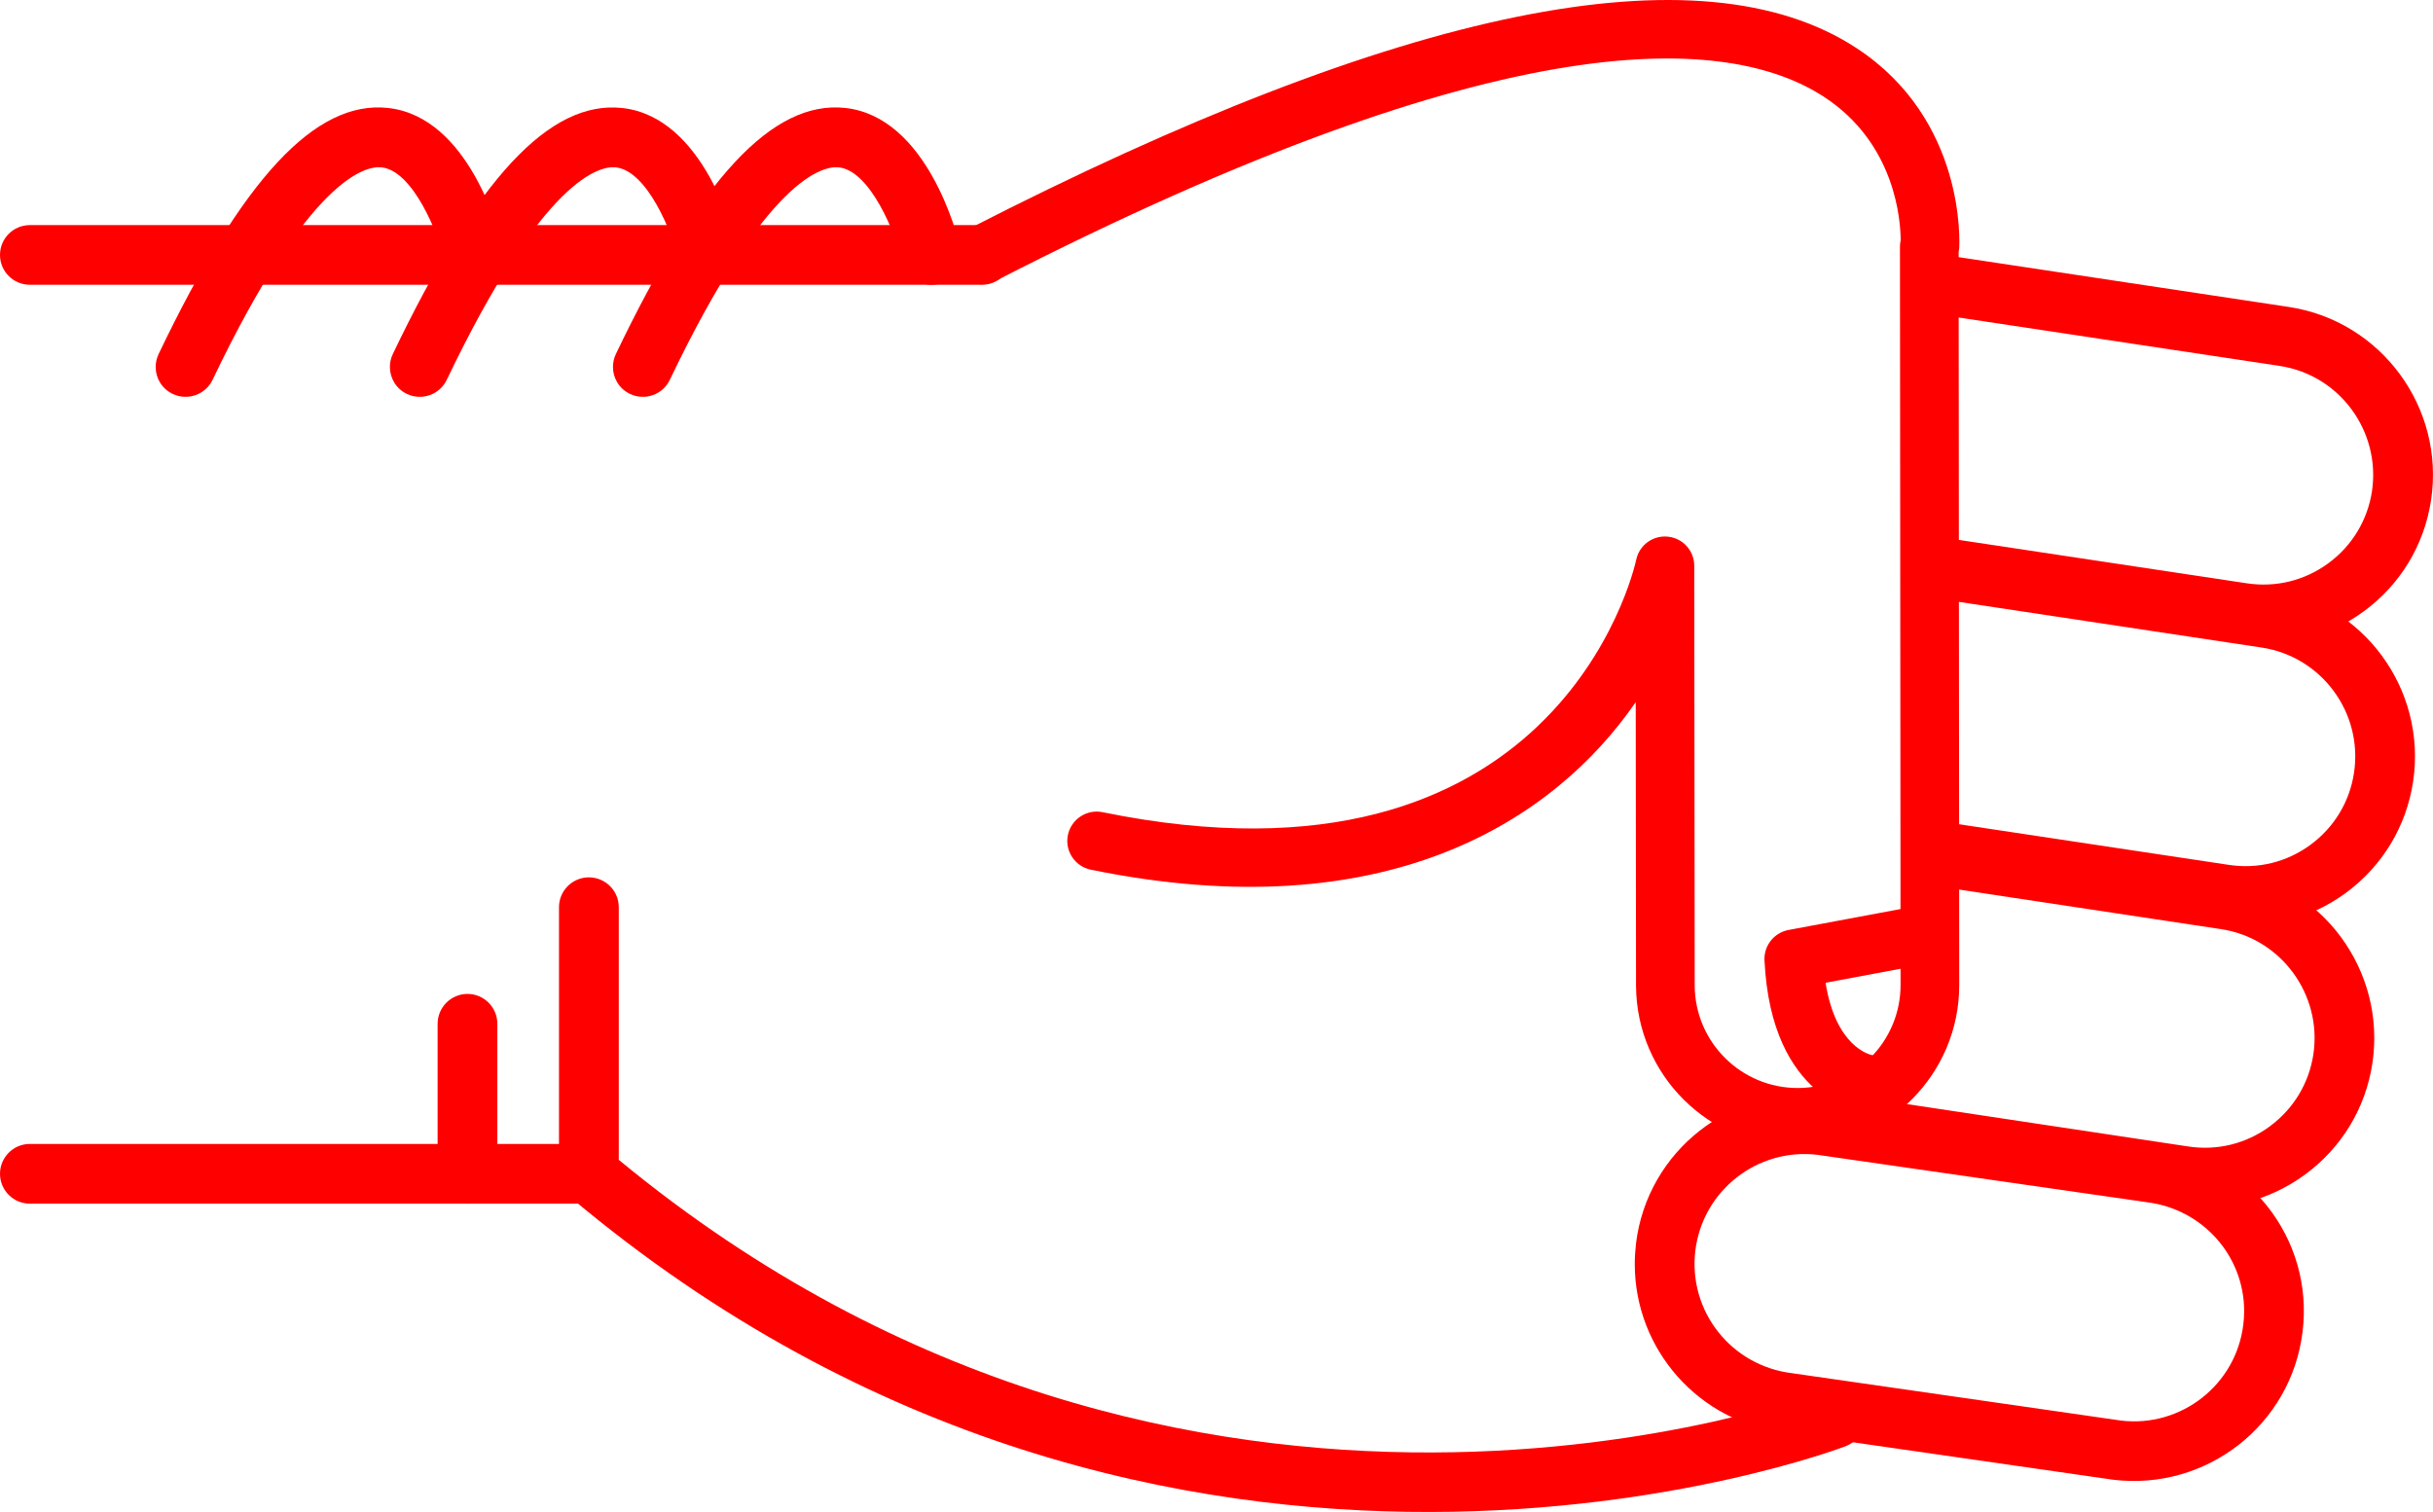
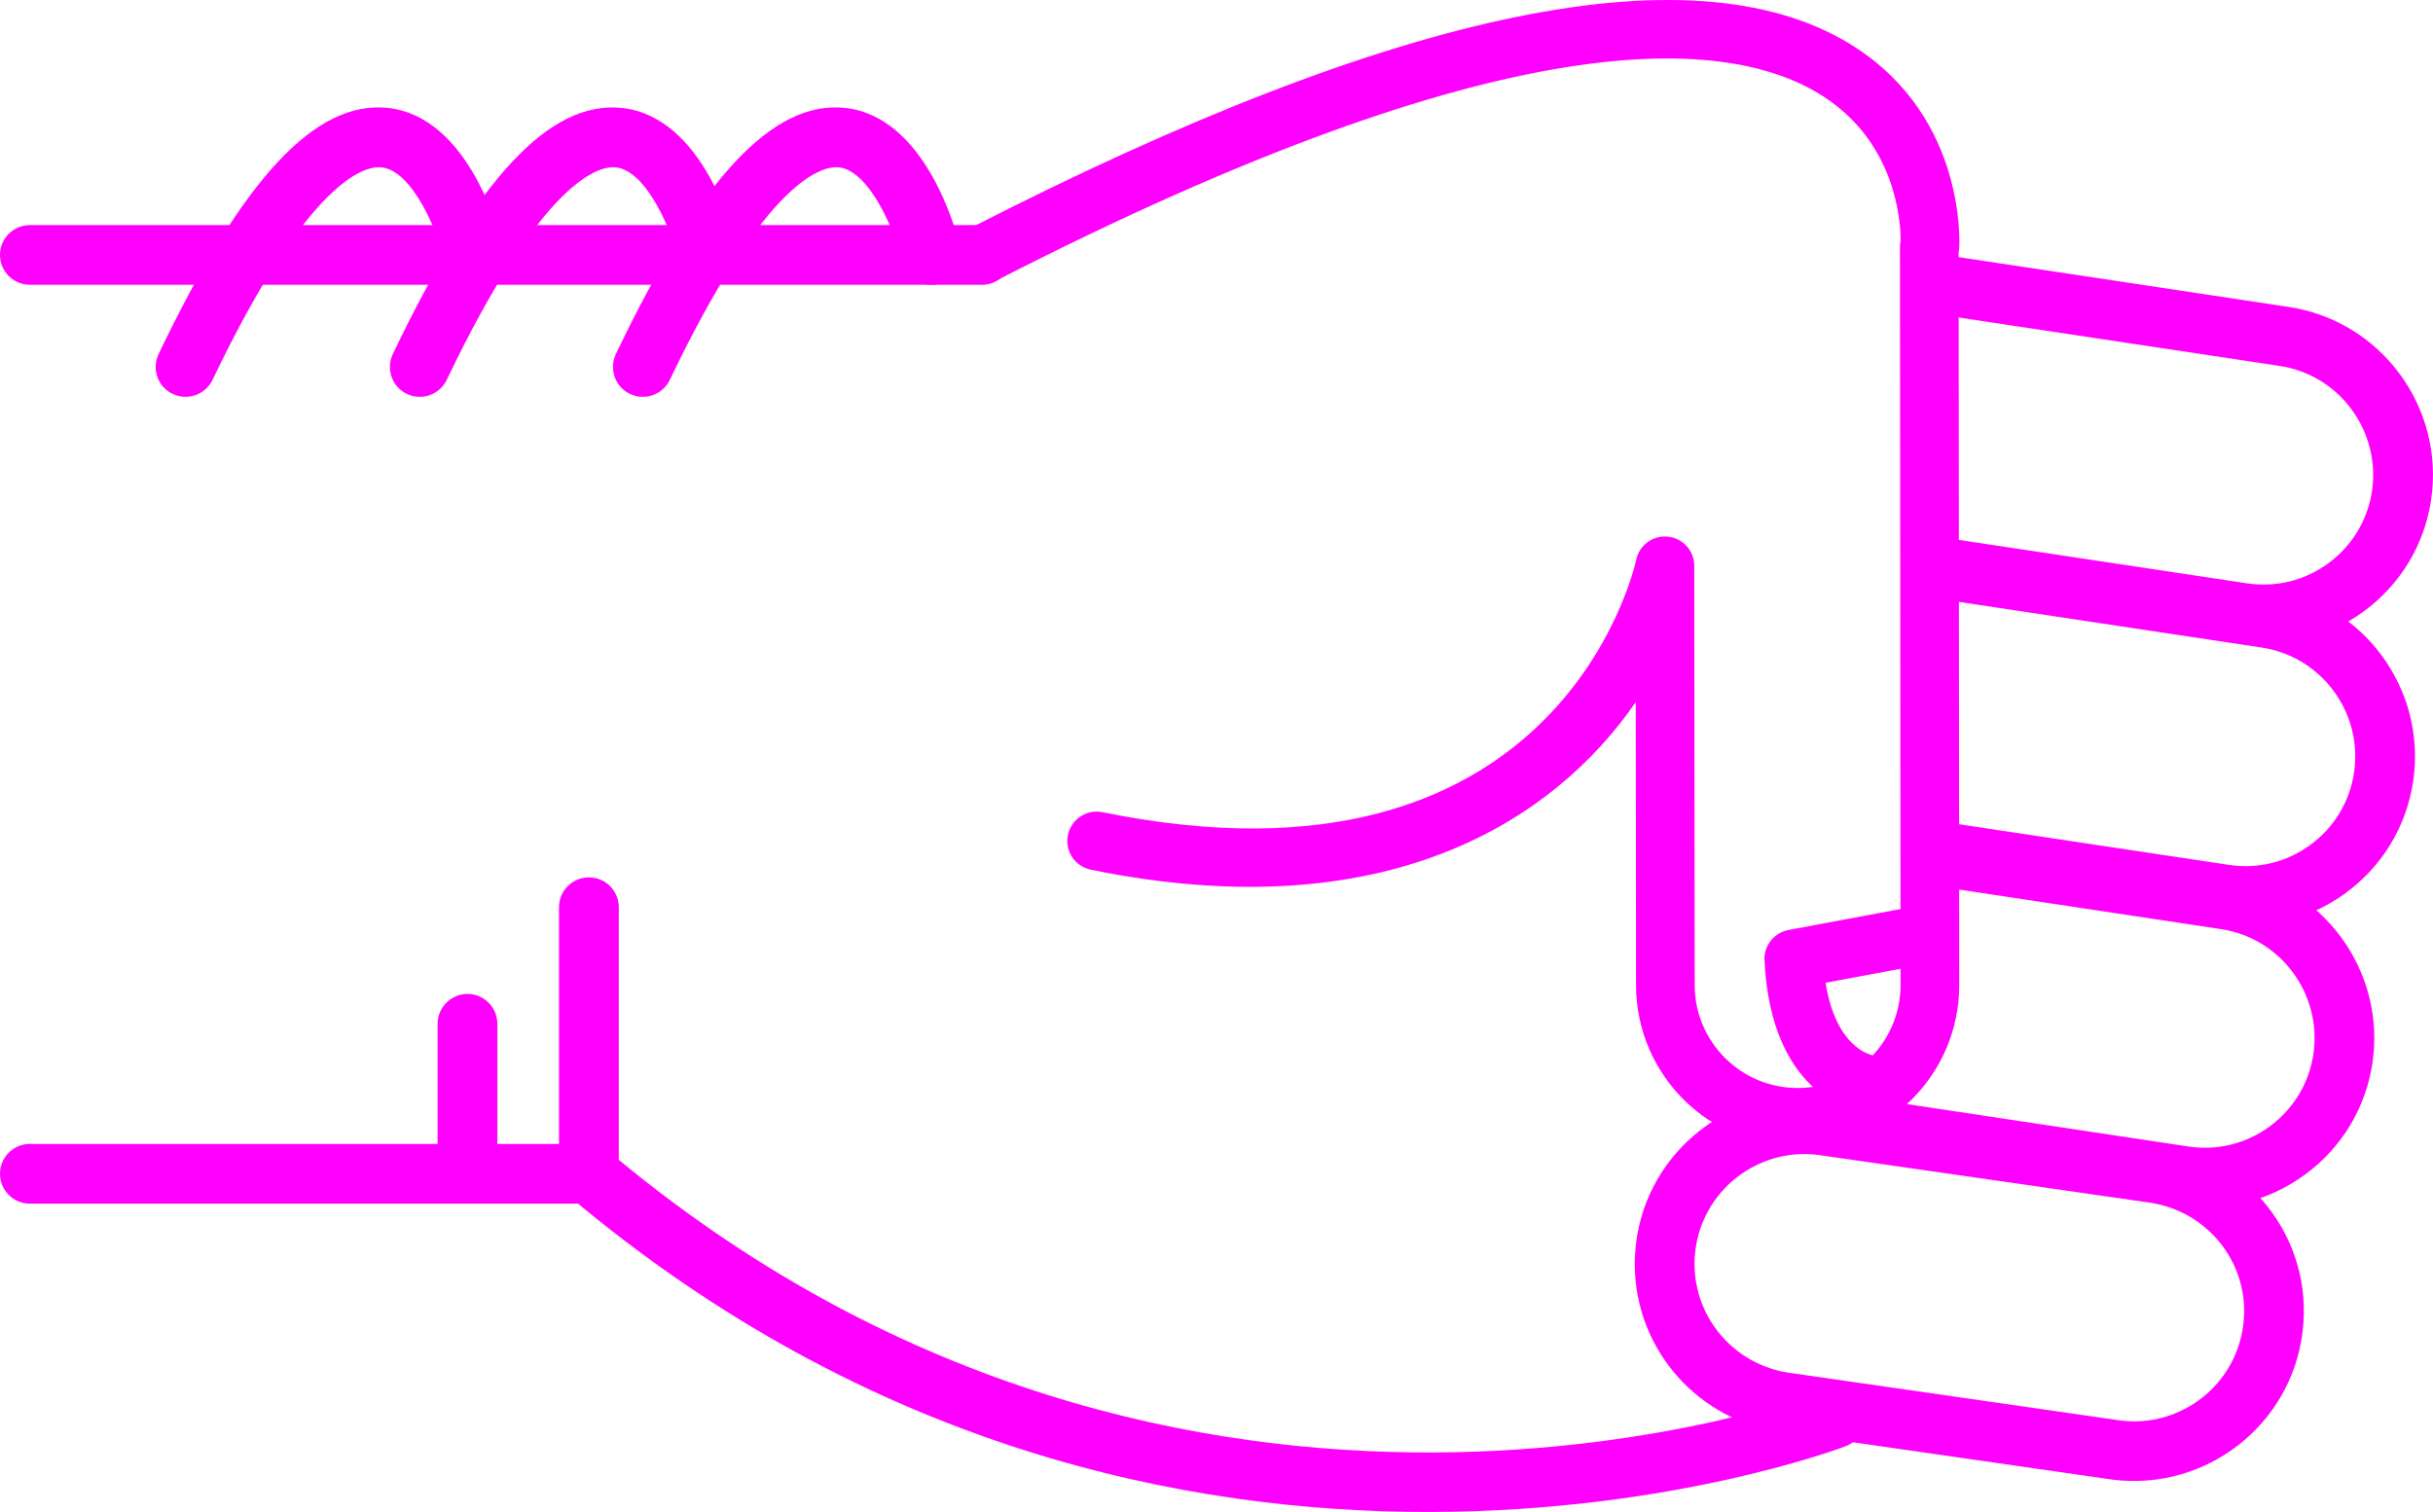
- <svg xmlns="http://www.w3.org/2000/svg" version="1.1" x="0px" y="0px" viewBox="0 0 48.186 29.952" style="fill:red" enable-background="new 0 0 100 100" xml:space="preserve" id="svg2" width="48.186" height="29.952">
+ <svg xmlns="http://www.w3.org/2000/svg" version="1.1" x="0px" y="0px" viewBox="0 0 48.186 29.952" style="fill:fuchsia" enable-background="new 0 0 100 100" xml:space="preserve" id="svg2" width="48.186" height="29.952">
  <defs id="defs32" />
  <g id="g3362" transform="matrix(0,-1,-1,0,95,64.51218)">
-     <path id="path4" d="m 46.541,83.929 -5.281,0 c -0.176,0 -0.34,-0.077 -0.453,-0.211 -10.014,-11.892 -4.996,-25.141 -4.943,-25.274 0.118,-0.304 0.46,-0.454 0.766,-0.335 0.304,0.119 0.453,0.462 0.336,0.766 -0.05,0.125 -4.745,12.585 4.57,23.87 l 5.005,0 c 0.326,0 0.591,0.265 0.591,0.592 0,0.327 -0.265,0.592 -0.591,0.592 z" style="fill:red" />
-     <path id="path6" d="m 57.242,82.86 c -0.221,0 -0.432,-0.124 -0.533,-0.336 -0.141,-0.295 -0.017,-0.648 0.277,-0.789 4.033,-1.927 4.243,-3.049 4.211,-3.347 -0.066,-0.625 -1.313,-1.127 -1.872,-1.26 -0.317,-0.075 -0.515,-0.395 -0.438,-0.712 0.075,-0.318 0.395,-0.513 0.712,-0.438 0.267,0.063 2.603,0.665 2.775,2.285 0.153,1.434 -1.396,2.876 -4.876,4.54 -0.083,0.039 -0.17,0.057 -0.256,0.057 z" style="fill:red" />
-     <path id="path8" d="m 59.462,95 c -0.327,0 -0.591,-0.265 -0.591,-0.591 l 0,-18.858 c 0,-0.327 0.264,-0.592 0.591,-0.592 0.327,0 0.591,0.265 0.591,0.592 l 0,18.857 c 0,0.327 -0.264,0.592 -0.591,0.592 z" style="fill:red" />
-     <path id="path10" d="m 41.26,95 c -0.327,0 -0.592,-0.265 -0.592,-0.591 l 0,-11.072 c 0,-0.327 0.265,-0.592 0.592,-0.592 0.326,0 0.591,0.265 0.591,0.592 l 0,11.072 C 41.851,94.735 41.586,95 41.26,95 Z" style="fill:red" />
-     <path id="path12" d="m 44.23,86.333 -2.97,0 c -0.327,0 -0.592,-0.265 -0.592,-0.591 0,-0.327 0.265,-0.592 0.592,-0.592 l 2.971,0 c 0.326,0 0.592,0.265 0.592,0.592 -10e-4,0.326 -0.266,0.591 -0.593,0.591 z" style="fill:red" />
-     <path id="path14" d="m 57.242,87.278 c -0.221,0 -0.432,-0.124 -0.533,-0.336 -0.141,-0.295 -0.017,-0.648 0.277,-0.789 4.031,-1.927 4.242,-3.048 4.211,-3.346 -0.065,-0.627 -1.29,-1.121 -1.873,-1.261 -0.317,-0.076 -0.514,-0.396 -0.438,-0.713 0.076,-0.317 0.394,-0.514 0.712,-0.437 0.267,0.062 2.603,0.664 2.775,2.285 0.153,1.434 -1.396,2.876 -4.876,4.54 -0.082,0.039 -0.169,0.057 -0.255,0.057 z" style="fill:red" />
-     <path id="path16" d="m 57.242,91.917 c -0.221,0 -0.432,-0.124 -0.533,-0.337 -0.141,-0.294 -0.017,-0.647 0.277,-0.789 4.033,-1.927 4.243,-3.048 4.211,-3.346 -0.066,-0.626 -1.313,-1.127 -1.872,-1.26 -0.317,-0.075 -0.515,-0.394 -0.438,-0.711 0.075,-0.318 0.395,-0.514 0.712,-0.439 0.267,0.063 2.603,0.664 2.775,2.285 0.153,1.433 -1.396,2.875 -4.876,4.539 -0.083,0.039 -0.17,0.058 -0.256,0.058 z" style="fill:red" />
-     <path id="path18" d="m 39.471,62.623 c -1.696,0 -3.129,-1.271 -3.334,-2.957 l -0.938,-6.517 c -0.224,-1.853 1.092,-3.53 2.932,-3.752 1.861,-0.229 3.519,1.112 3.738,2.932 l 0.939,6.518 c 0.223,1.854 -1.093,3.53 -2.932,3.752 -0.136,0.015 -0.272,0.024 -0.405,0.024 z M 38.538,50.554 c -0.088,0 -0.177,0.006 -0.266,0.017 -1.192,0.144 -2.044,1.231 -1.901,2.423 l 0.939,6.517 c 0.145,1.193 1.217,2.055 2.425,1.913 1.191,-0.144 2.044,-1.23 1.9,-2.422 l -0.938,-6.517 c -0.134,-1.107 -1.061,-1.931 -2.159,-1.931 z" style="fill:red" />
-     <path id="path20" d="m 42.346,59.849 c -0.287,0 -0.539,-0.21 -0.583,-0.503 L 40.631,51.84 c -0.135,-0.887 0.085,-1.773 0.617,-2.497 0.533,-0.723 1.314,-1.195 2.203,-1.329 1.83,-0.273 3.548,0.989 3.824,2.819 l 0.851,5.637 c 0.049,0.323 -0.173,0.624 -0.497,0.673 -0.322,0.049 -0.624,-0.174 -0.672,-0.497 L 46.106,51.01 c -0.18,-1.186 -1.294,-2.003 -2.479,-1.827 -0.574,0.087 -1.08,0.393 -1.426,0.861 -0.346,0.469 -0.488,1.043 -0.4,1.618 l 1.131,7.506 c 0.049,0.324 -0.174,0.625 -0.496,0.673 -0.031,0.006 -0.061,0.008 -0.09,0.008 z" style="fill:red" />
-     <path id="path22" d="m 47.63,57.087 c -0.288,0 -0.54,-0.21 -0.584,-0.503 l -0.837,-5.55 c -0.134,-0.887 0.086,-1.773 0.617,-2.497 0.533,-0.723 1.315,-1.195 2.203,-1.329 1.832,-0.275 3.548,0.989 3.825,2.82 l 0.941,6.246 c 0.049,0.323 -0.173,0.624 -0.497,0.673 -0.323,0.048 -0.623,-0.174 -0.672,-0.497 l -0.942,-6.245 c -0.18,-1.186 -1.292,-2.005 -2.479,-1.827 -0.574,0.086 -1.081,0.392 -1.426,0.86 -0.346,0.469 -0.487,1.043 -0.4,1.618 l 0.836,5.55 c 0.049,0.323 -0.173,0.624 -0.496,0.673 -0.03,0.005 -0.06,0.008 -0.089,0.008 z" style="fill:red" />
-     <path id="path24" d="m 58.863,57.087 c -0.287,0 -0.539,-0.21 -0.584,-0.503 l -1.016,-6.735 c -0.18,-1.186 -1.293,-2.001 -2.479,-1.827 -0.574,0.087 -1.082,0.393 -1.427,0.861 -0.345,0.468 -0.487,1.042 -0.4,1.618 l 0.888,5.891 c 0.049,0.323 -0.174,0.624 -0.496,0.673 -0.323,0.05 -0.625,-0.174 -0.674,-0.497 l -0.887,-5.891 c -0.135,-0.887 0.084,-1.773 0.617,-2.497 0.532,-0.723 1.314,-1.195 2.202,-1.328 1.831,-0.275 3.548,0.989 3.825,2.819 l 1.016,6.735 c 0.049,0.323 -0.174,0.624 -0.496,0.673 -0.029,0.005 -0.059,0.008 -0.089,0.008 z" style="fill:red" />
-     <path id="path26" d="m 59.461,76.132 c -0.089,0 -0.18,-0.021 -0.264,-0.064 -0.286,-0.146 -0.398,-0.497 -0.252,-0.782 5.217,-10.172 4.866,-14.535 3.653,-16.404 -0.927,-1.427 -2.461,-1.524 -2.848,-1.525 -0.04,0.009 -0.081,0.014 -0.123,0.014 -0.001,0 -0.001,0 -0.001,0 L 45.01,57.359 c -0.004,0 -0.007,0 -0.01,0 -1.121,0 -2.035,0.907 -2.041,2.027 -0.006,1.125 0.904,2.044 2.027,2.05 l 8.318,0.009 c 0.297,0 0.547,0.225 0.577,0.521 0.031,0.295 -0.165,0.567 -0.456,0.628 -0.279,0.062 -6.836,1.606 -5.002,10.57 0.064,0.314 -0.139,0.621 -0.453,0.686 -0.314,0.065 -0.621,-0.138 -0.686,-0.453 -1.199,-5.856 0.978,-9.179 3.319,-10.793 l -5.622,-0.006 c -1.767,-0.01 -3.195,-1.453 -3.186,-3.218 0.01,-1.758 1.443,-3.183 3.2,-3.183 0.005,0 0.011,0 0.017,0 l 14.502,0.012 c 0.023,-0.005 0.049,-0.008 0.075,-0.011 0.103,-0.007 2.548,-0.136 3.97,2.033 2.025,3.087 0.82,9.004 -3.582,17.585 -0.102,0.201 -0.305,0.316 -0.516,0.316 z" style="fill:red" />
-     <path id="path28" d="m 45.516,60.055 c -0.009,0 -0.019,0 -0.027,-10e-4 -2.789,-0.133 -3.023,-1.911 -3.032,-1.987 -0.036,-0.319 0.192,-0.606 0.511,-0.643 0.313,-0.039 0.598,0.185 0.642,0.497 0.011,0.053 0.167,0.722 1.434,0.923 l 0.329,-1.762 c 0.059,-0.315 0.361,-0.526 0.678,-0.465 0.314,0.059 0.523,0.362 0.465,0.678 l -0.427,2.286 c -0.054,0.276 -0.294,0.474 -0.573,0.474 z" style="fill:red" />
+     <path id="path4" d="m 46.541,83.929 -5.281,0 c -0.176,0 -0.34,-0.077 -0.453,-0.211 -10.014,-11.892 -4.996,-25.141 -4.943,-25.274 0.118,-0.304 0.46,-0.454 0.766,-0.335 0.304,0.119 0.453,0.462 0.336,0.766 -0.05,0.125 -4.745,12.585 4.57,23.87 l 5.005,0 c 0.326,0 0.591,0.265 0.591,0.592 0,0.327 -0.265,0.592 -0.591,0.592 z" style="fill:fuchsia" />
+     <path id="path6" d="m 57.242,82.86 c -0.221,0 -0.432,-0.124 -0.533,-0.336 -0.141,-0.295 -0.017,-0.648 0.277,-0.789 4.033,-1.927 4.243,-3.049 4.211,-3.347 -0.066,-0.625 -1.313,-1.127 -1.872,-1.26 -0.317,-0.075 -0.515,-0.395 -0.438,-0.712 0.075,-0.318 0.395,-0.513 0.712,-0.438 0.267,0.063 2.603,0.665 2.775,2.285 0.153,1.434 -1.396,2.876 -4.876,4.54 -0.083,0.039 -0.17,0.057 -0.256,0.057 z" style="fill:fuchsia" />
+     <path id="path8" d="m 59.462,95 c -0.327,0 -0.591,-0.265 -0.591,-0.591 l 0,-18.858 c 0,-0.327 0.264,-0.592 0.591,-0.592 0.327,0 0.591,0.265 0.591,0.592 l 0,18.857 c 0,0.327 -0.264,0.592 -0.591,0.592 z" style="fill:fuchsia" />
+     <path id="path10" d="m 41.26,95 c -0.327,0 -0.592,-0.265 -0.592,-0.591 l 0,-11.072 c 0,-0.327 0.265,-0.592 0.592,-0.592 0.326,0 0.591,0.265 0.591,0.592 l 0,11.072 C 41.851,94.735 41.586,95 41.26,95 Z" style="fill:fuchsia" />
+     <path id="path12" d="m 44.23,86.333 -2.97,0 c -0.327,0 -0.592,-0.265 -0.592,-0.591 0,-0.327 0.265,-0.592 0.592,-0.592 l 2.971,0 c 0.326,0 0.592,0.265 0.592,0.592 -10e-4,0.326 -0.266,0.591 -0.593,0.591 z" style="fill:fuchsia" />
+     <path id="path14" d="m 57.242,87.278 c -0.221,0 -0.432,-0.124 -0.533,-0.336 -0.141,-0.295 -0.017,-0.648 0.277,-0.789 4.031,-1.927 4.242,-3.048 4.211,-3.346 -0.065,-0.627 -1.29,-1.121 -1.873,-1.261 -0.317,-0.076 -0.514,-0.396 -0.438,-0.713 0.076,-0.317 0.394,-0.514 0.712,-0.437 0.267,0.062 2.603,0.664 2.775,2.285 0.153,1.434 -1.396,2.876 -4.876,4.54 -0.082,0.039 -0.169,0.057 -0.255,0.057 z" style="fill:fuchsia" />
+     <path id="path16" d="m 57.242,91.917 c -0.221,0 -0.432,-0.124 -0.533,-0.337 -0.141,-0.294 -0.017,-0.647 0.277,-0.789 4.033,-1.927 4.243,-3.048 4.211,-3.346 -0.066,-0.626 -1.313,-1.127 -1.872,-1.26 -0.317,-0.075 -0.515,-0.394 -0.438,-0.711 0.075,-0.318 0.395,-0.514 0.712,-0.439 0.267,0.063 2.603,0.664 2.775,2.285 0.153,1.433 -1.396,2.875 -4.876,4.539 -0.083,0.039 -0.17,0.058 -0.256,0.058 z" style="fill:fuchsia" />
+     <path id="path18" d="m 39.471,62.623 c -1.696,0 -3.129,-1.271 -3.334,-2.957 l -0.938,-6.517 c -0.224,-1.853 1.092,-3.53 2.932,-3.752 1.861,-0.229 3.519,1.112 3.738,2.932 l 0.939,6.518 c 0.223,1.854 -1.093,3.53 -2.932,3.752 -0.136,0.015 -0.272,0.024 -0.405,0.024 z M 38.538,50.554 c -0.088,0 -0.177,0.006 -0.266,0.017 -1.192,0.144 -2.044,1.231 -1.901,2.423 l 0.939,6.517 c 0.145,1.193 1.217,2.055 2.425,1.913 1.191,-0.144 2.044,-1.23 1.9,-2.422 l -0.938,-6.517 c -0.134,-1.107 -1.061,-1.931 -2.159,-1.931 z" style="fill:fuchsia" />
+     <path id="path20" d="m 42.346,59.849 c -0.287,0 -0.539,-0.21 -0.583,-0.503 L 40.631,51.84 c -0.135,-0.887 0.085,-1.773 0.617,-2.497 0.533,-0.723 1.314,-1.195 2.203,-1.329 1.83,-0.273 3.548,0.989 3.824,2.819 l 0.851,5.637 c 0.049,0.323 -0.173,0.624 -0.497,0.673 -0.322,0.049 -0.624,-0.174 -0.672,-0.497 L 46.106,51.01 c -0.18,-1.186 -1.294,-2.003 -2.479,-1.827 -0.574,0.087 -1.08,0.393 -1.426,0.861 -0.346,0.469 -0.488,1.043 -0.4,1.618 l 1.131,7.506 c 0.049,0.324 -0.174,0.625 -0.496,0.673 -0.031,0.006 -0.061,0.008 -0.09,0.008 z" style="fill:fuchsia" />
+     <path id="path22" d="m 47.63,57.087 c -0.288,0 -0.54,-0.21 -0.584,-0.503 l -0.837,-5.55 c -0.134,-0.887 0.086,-1.773 0.617,-2.497 0.533,-0.723 1.315,-1.195 2.203,-1.329 1.832,-0.275 3.548,0.989 3.825,2.82 l 0.941,6.246 c 0.049,0.323 -0.173,0.624 -0.497,0.673 -0.323,0.048 -0.623,-0.174 -0.672,-0.497 l -0.942,-6.245 c -0.18,-1.186 -1.292,-2.005 -2.479,-1.827 -0.574,0.086 -1.081,0.392 -1.426,0.86 -0.346,0.469 -0.487,1.043 -0.4,1.618 l 0.836,5.55 c 0.049,0.323 -0.173,0.624 -0.496,0.673 -0.03,0.005 -0.06,0.008 -0.089,0.008 z" style="fill:fuchsia" />
+     <path id="path24" d="m 58.863,57.087 c -0.287,0 -0.539,-0.21 -0.584,-0.503 l -1.016,-6.735 c -0.18,-1.186 -1.293,-2.001 -2.479,-1.827 -0.574,0.087 -1.082,0.393 -1.427,0.861 -0.345,0.468 -0.487,1.042 -0.4,1.618 l 0.888,5.891 c 0.049,0.323 -0.174,0.624 -0.496,0.673 -0.323,0.05 -0.625,-0.174 -0.674,-0.497 l -0.887,-5.891 c -0.135,-0.887 0.084,-1.773 0.617,-2.497 0.532,-0.723 1.314,-1.195 2.202,-1.328 1.831,-0.275 3.548,0.989 3.825,2.819 l 1.016,6.735 c 0.049,0.323 -0.174,0.624 -0.496,0.673 -0.029,0.005 -0.059,0.008 -0.089,0.008 z" style="fill:fuchsia" />
+     <path id="path26" d="m 59.461,76.132 c -0.089,0 -0.18,-0.021 -0.264,-0.064 -0.286,-0.146 -0.398,-0.497 -0.252,-0.782 5.217,-10.172 4.866,-14.535 3.653,-16.404 -0.927,-1.427 -2.461,-1.524 -2.848,-1.525 -0.04,0.009 -0.081,0.014 -0.123,0.014 -0.001,0 -0.001,0 -0.001,0 L 45.01,57.359 c -0.004,0 -0.007,0 -0.01,0 -1.121,0 -2.035,0.907 -2.041,2.027 -0.006,1.125 0.904,2.044 2.027,2.05 l 8.318,0.009 c 0.297,0 0.547,0.225 0.577,0.521 0.031,0.295 -0.165,0.567 -0.456,0.628 -0.279,0.062 -6.836,1.606 -5.002,10.57 0.064,0.314 -0.139,0.621 -0.453,0.686 -0.314,0.065 -0.621,-0.138 -0.686,-0.453 -1.199,-5.856 0.978,-9.179 3.319,-10.793 l -5.622,-0.006 c -1.767,-0.01 -3.195,-1.453 -3.186,-3.218 0.01,-1.758 1.443,-3.183 3.2,-3.183 0.005,0 0.011,0 0.017,0 l 14.502,0.012 c 0.023,-0.005 0.049,-0.008 0.075,-0.011 0.103,-0.007 2.548,-0.136 3.97,2.033 2.025,3.087 0.82,9.004 -3.582,17.585 -0.102,0.201 -0.305,0.316 -0.516,0.316 z" style="fill:fuchsia" />
+     <path id="path28" d="m 45.516,60.055 c -0.009,0 -0.019,0 -0.027,-10e-4 -2.789,-0.133 -3.023,-1.911 -3.032,-1.987 -0.036,-0.319 0.192,-0.606 0.511,-0.643 0.313,-0.039 0.598,0.185 0.642,0.497 0.011,0.053 0.167,0.722 1.434,0.923 l 0.329,-1.762 c 0.059,-0.315 0.361,-0.526 0.678,-0.465 0.314,0.059 0.523,0.362 0.465,0.678 l -0.427,2.286 c -0.054,0.276 -0.294,0.474 -0.573,0.474 z" style="fill:fuchsia" />
  </g>
</svg>
